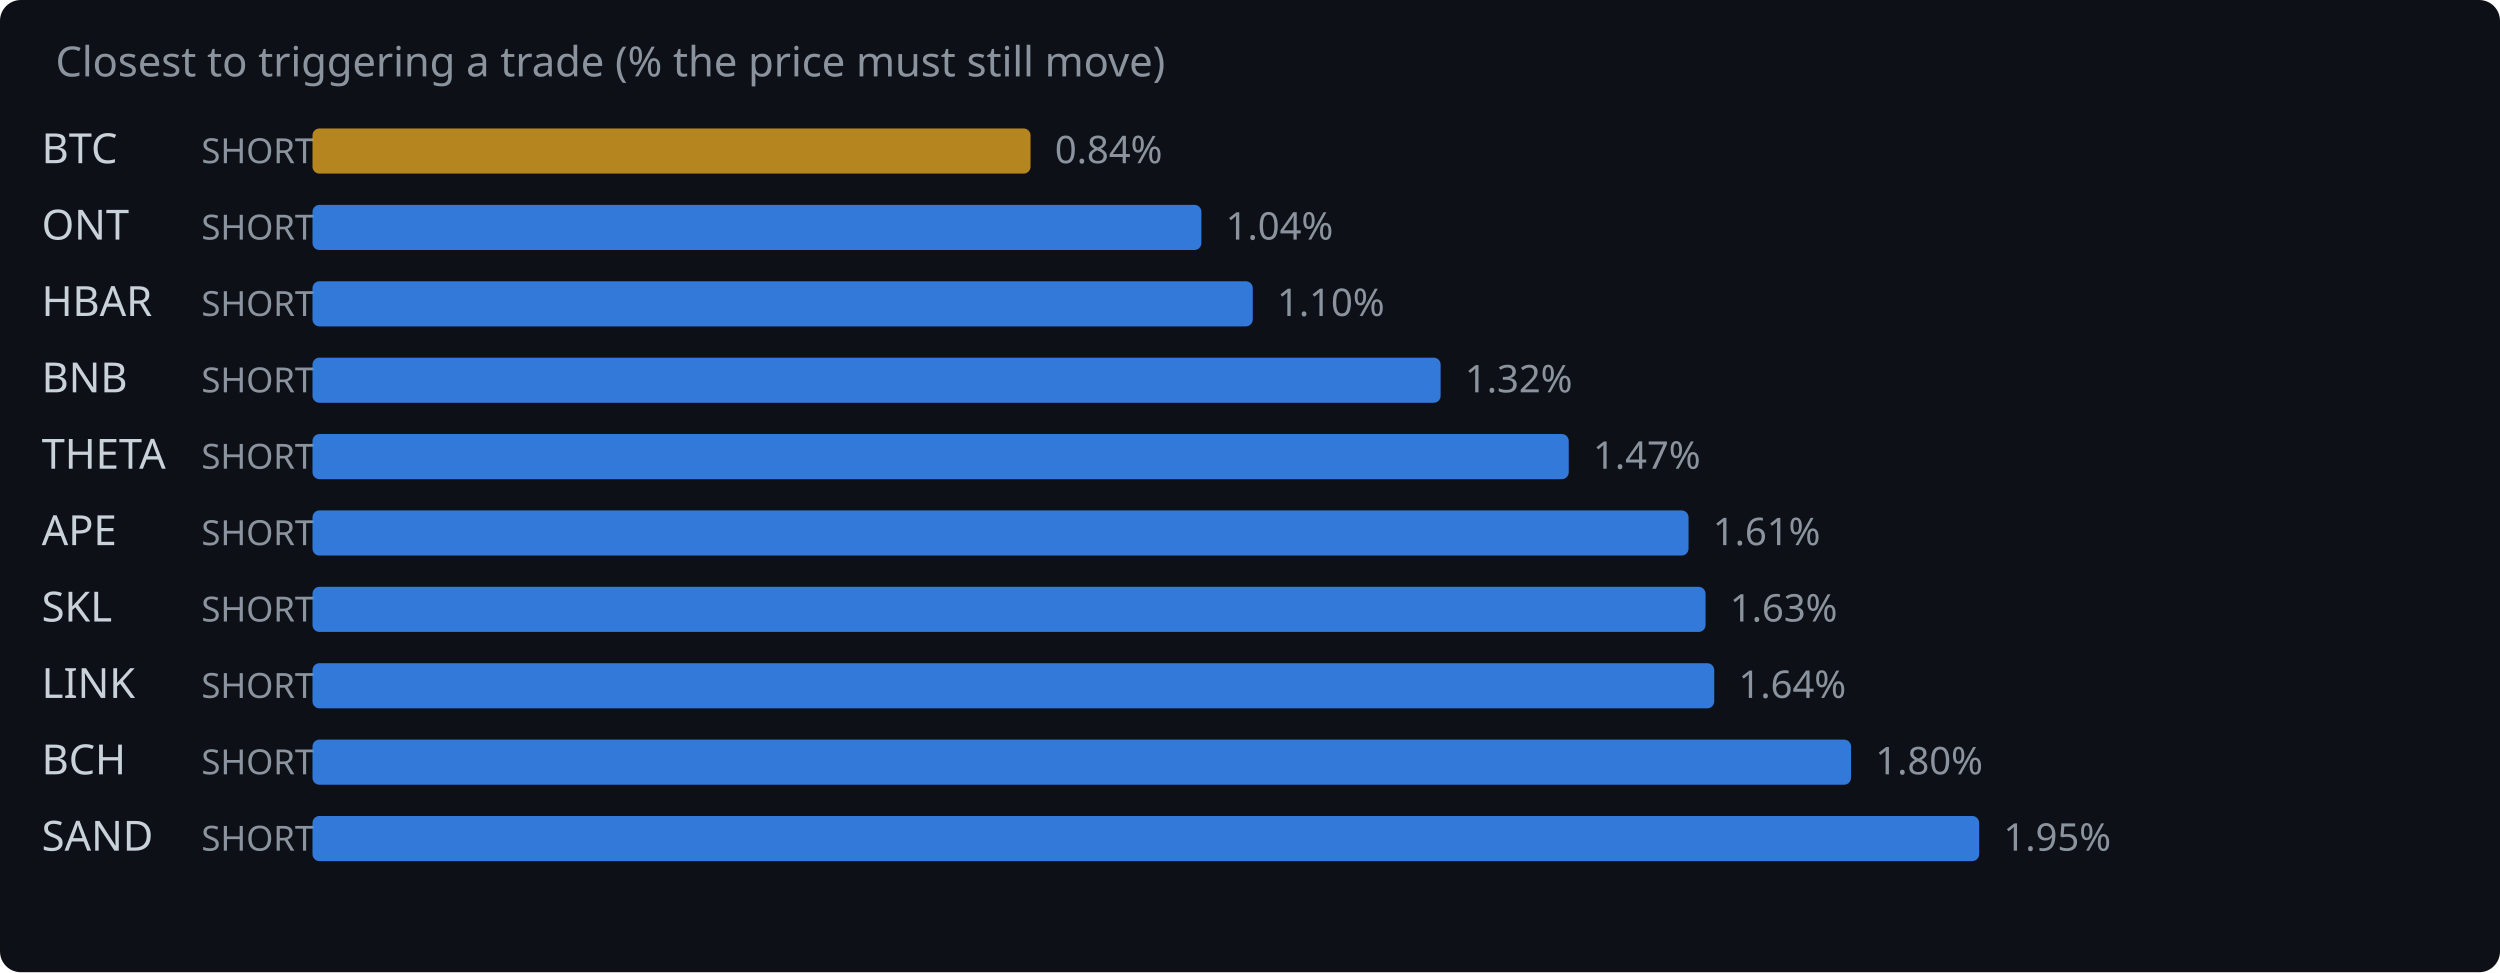
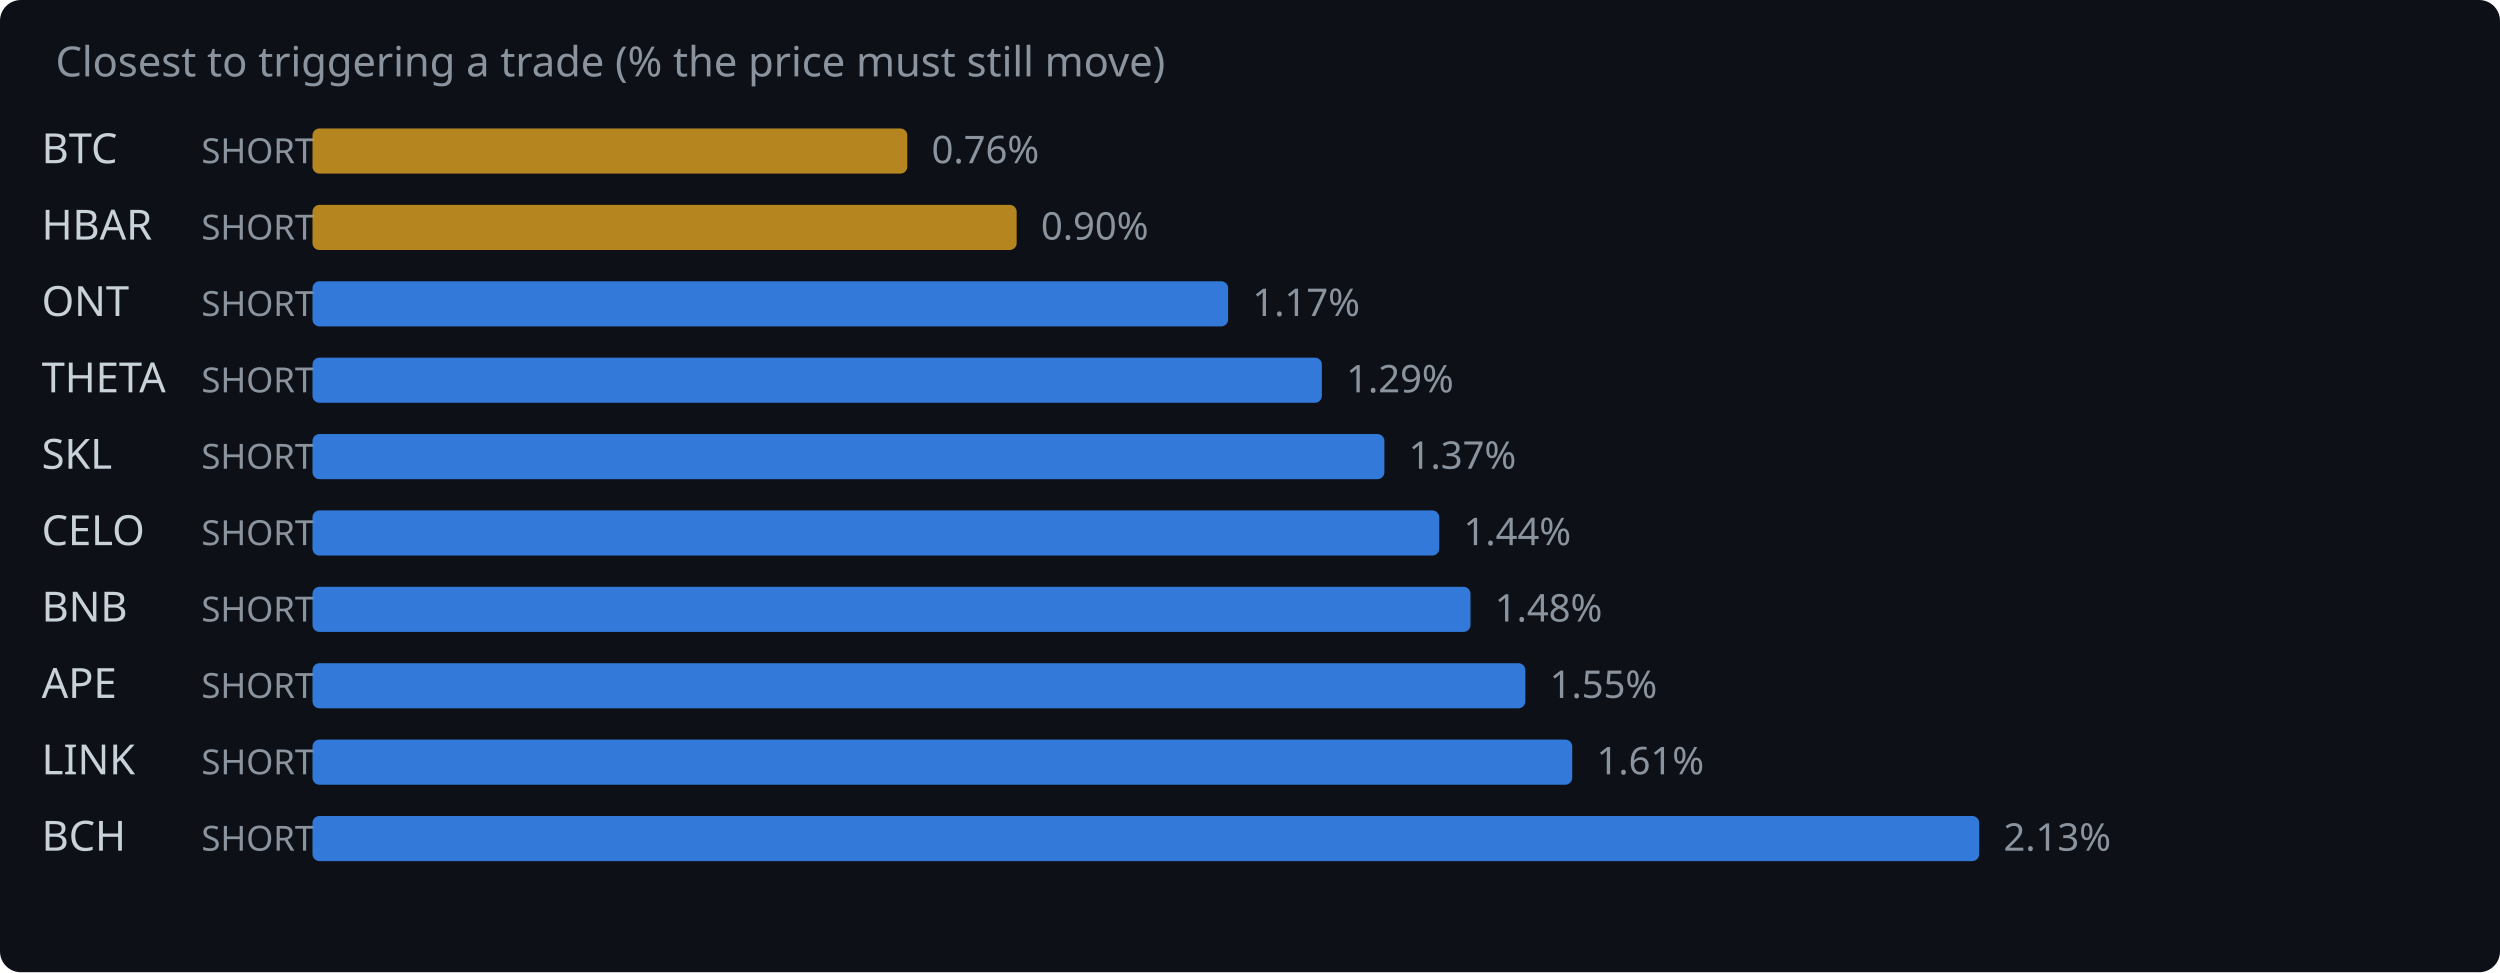
<svg xmlns="http://www.w3.org/2000/svg" width="720" height="280" viewBox="0 0 720 280">
  <rect width="720" height="280" fill="#0d1117" rx="6" />
  <text x="16" y="22" fill="#8b949e" font-family="system-ui,sans-serif" font-size="12">Closest to triggering a trade (% the price must still move)</text>
  <text x="12" y="47" fill="#c9d1d9" font-family="system-ui,sans-serif" font-size="12">BTC</text>
  <text x="58" y="47" fill="#8b949e" font-family="system-ui,sans-serif" font-size="10">SHORT</text>
-   <rect x="90" y="37" width="206.8" height="13" rx="2" fill="#d29922" opacity="0.85" />
-   <text x="303.8" y="47" fill="#8b949e" font-family="system-ui,sans-serif" font-size="11">0.84%</text>
-   <text x="12" y="69" fill="#c9d1d9" font-family="system-ui,sans-serif" font-size="12">ONT</text>
+   <rect x="90" y="37" width="171.3" height="13" rx="2" fill="#d29922" opacity="0.85" />
+   <text x="268.3" y="47" fill="#8b949e" font-family="system-ui,sans-serif" font-size="11">0.76%</text>
+   <text x="12" y="69" fill="#c9d1d9" font-family="system-ui,sans-serif" font-size="12">HBAR</text>
  <text x="58" y="69" fill="#8b949e" font-family="system-ui,sans-serif" font-size="10">SHORT</text>
-   <rect x="90" y="59" width="256.0" height="13" rx="2" fill="#388bfd" opacity="0.85" />
-   <text x="353.0" y="69" fill="#8b949e" font-family="system-ui,sans-serif" font-size="11">1.04%</text>
-   <text x="12" y="91" fill="#c9d1d9" font-family="system-ui,sans-serif" font-size="12">HBAR</text>
+   <rect x="90" y="59" width="202.8" height="13" rx="2" fill="#d29922" opacity="0.85" />
+   <text x="299.8" y="69" fill="#8b949e" font-family="system-ui,sans-serif" font-size="11">0.90%</text>
+   <text x="12" y="91" fill="#c9d1d9" font-family="system-ui,sans-serif" font-size="12">ONT</text>
  <text x="58" y="91" fill="#8b949e" font-family="system-ui,sans-serif" font-size="10">SHORT</text>
-   <rect x="90" y="81" width="270.8" height="13" rx="2" fill="#388bfd" opacity="0.85" />
-   <text x="367.8" y="91" fill="#8b949e" font-family="system-ui,sans-serif" font-size="11">1.10%</text>
-   <text x="12" y="113" fill="#c9d1d9" font-family="system-ui,sans-serif" font-size="12">BNB</text>
+   <rect x="90" y="81" width="263.7" height="13" rx="2" fill="#388bfd" opacity="0.85" />
+   <text x="360.7" y="91" fill="#8b949e" font-family="system-ui,sans-serif" font-size="11">1.17%</text>
+   <text x="12" y="113" fill="#c9d1d9" font-family="system-ui,sans-serif" font-size="12">THETA</text>
  <text x="58" y="113" fill="#8b949e" font-family="system-ui,sans-serif" font-size="10">SHORT</text>
-   <rect x="90" y="103" width="324.9" height="13" rx="2" fill="#388bfd" opacity="0.85" />
-   <text x="421.9" y="113" fill="#8b949e" font-family="system-ui,sans-serif" font-size="11">1.32%</text>
-   <text x="12" y="135" fill="#c9d1d9" font-family="system-ui,sans-serif" font-size="12">THETA</text>
+   <rect x="90" y="103" width="290.7" height="13" rx="2" fill="#388bfd" opacity="0.85" />
+   <text x="387.7" y="113" fill="#8b949e" font-family="system-ui,sans-serif" font-size="11">1.29%</text>
+   <text x="12" y="135" fill="#c9d1d9" font-family="system-ui,sans-serif" font-size="12">SKL</text>
  <text x="58" y="135" fill="#8b949e" font-family="system-ui,sans-serif" font-size="10">SHORT</text>
-   <rect x="90" y="125" width="361.8" height="13" rx="2" fill="#388bfd" opacity="0.85" />
-   <text x="458.8" y="135" fill="#8b949e" font-family="system-ui,sans-serif" font-size="11">1.47%</text>
-   <text x="12" y="157" fill="#c9d1d9" font-family="system-ui,sans-serif" font-size="12">APE</text>
+   <rect x="90" y="125" width="308.7" height="13" rx="2" fill="#388bfd" opacity="0.85" />
+   <text x="405.7" y="135" fill="#8b949e" font-family="system-ui,sans-serif" font-size="11">1.37%</text>
+   <text x="12" y="157" fill="#c9d1d9" font-family="system-ui,sans-serif" font-size="12">CELO</text>
  <text x="58" y="157" fill="#8b949e" font-family="system-ui,sans-serif" font-size="10">SHORT</text>
-   <rect x="90" y="147" width="396.3" height="13" rx="2" fill="#388bfd" opacity="0.85" />
-   <text x="493.3" y="157" fill="#8b949e" font-family="system-ui,sans-serif" font-size="11">1.61%</text>
-   <text x="12" y="179" fill="#c9d1d9" font-family="system-ui,sans-serif" font-size="12">SKL</text>
+   <rect x="90" y="147" width="324.5" height="13" rx="2" fill="#388bfd" opacity="0.85" />
+   <text x="421.5" y="157" fill="#8b949e" font-family="system-ui,sans-serif" font-size="11">1.44%</text>
+   <text x="12" y="179" fill="#c9d1d9" font-family="system-ui,sans-serif" font-size="12">BNB</text>
  <text x="58" y="179" fill="#8b949e" font-family="system-ui,sans-serif" font-size="10">SHORT</text>
-   <rect x="90" y="169" width="401.2" height="13" rx="2" fill="#388bfd" opacity="0.85" />
-   <text x="498.2" y="179" fill="#8b949e" font-family="system-ui,sans-serif" font-size="11">1.63%</text>
-   <text x="12" y="201" fill="#c9d1d9" font-family="system-ui,sans-serif" font-size="12">LINK</text>
+   <rect x="90" y="169" width="333.5" height="13" rx="2" fill="#388bfd" opacity="0.85" />
+   <text x="430.5" y="179" fill="#8b949e" font-family="system-ui,sans-serif" font-size="11">1.48%</text>
+   <text x="12" y="201" fill="#c9d1d9" font-family="system-ui,sans-serif" font-size="12">APE</text>
  <text x="58" y="201" fill="#8b949e" font-family="system-ui,sans-serif" font-size="10">SHORT</text>
-   <rect x="90" y="191" width="403.7" height="13" rx="2" fill="#388bfd" opacity="0.85" />
-   <text x="500.7" y="201" fill="#8b949e" font-family="system-ui,sans-serif" font-size="11">1.64%</text>
-   <text x="12" y="223" fill="#c9d1d9" font-family="system-ui,sans-serif" font-size="12">BCH</text>
+   <rect x="90" y="191" width="349.3" height="13" rx="2" fill="#388bfd" opacity="0.85" />
+   <text x="446.3" y="201" fill="#8b949e" font-family="system-ui,sans-serif" font-size="11">1.55%</text>
+   <text x="12" y="223" fill="#c9d1d9" font-family="system-ui,sans-serif" font-size="12">LINK</text>
  <text x="58" y="223" fill="#8b949e" font-family="system-ui,sans-serif" font-size="10">SHORT</text>
-   <rect x="90" y="213" width="443.1" height="13" rx="2" fill="#388bfd" opacity="0.85" />
-   <text x="540.1" y="223" fill="#8b949e" font-family="system-ui,sans-serif" font-size="11">1.80%</text>
-   <text x="12" y="245" fill="#c9d1d9" font-family="system-ui,sans-serif" font-size="12">SAND</text>
+   <rect x="90" y="213" width="362.8" height="13" rx="2" fill="#388bfd" opacity="0.85" />
+   <text x="459.8" y="223" fill="#8b949e" font-family="system-ui,sans-serif" font-size="11">1.61%</text>
+   <text x="12" y="245" fill="#c9d1d9" font-family="system-ui,sans-serif" font-size="12">BCH</text>
  <text x="58" y="245" fill="#8b949e" font-family="system-ui,sans-serif" font-size="10">SHORT</text>
  <rect x="90" y="235" width="480.0" height="13" rx="2" fill="#388bfd" opacity="0.85" />
-   <text x="577.0" y="245" fill="#8b949e" font-family="system-ui,sans-serif" font-size="11">1.95%</text>
+   <text x="577.0" y="245" fill="#8b949e" font-family="system-ui,sans-serif" font-size="11">2.13%</text>
</svg>
